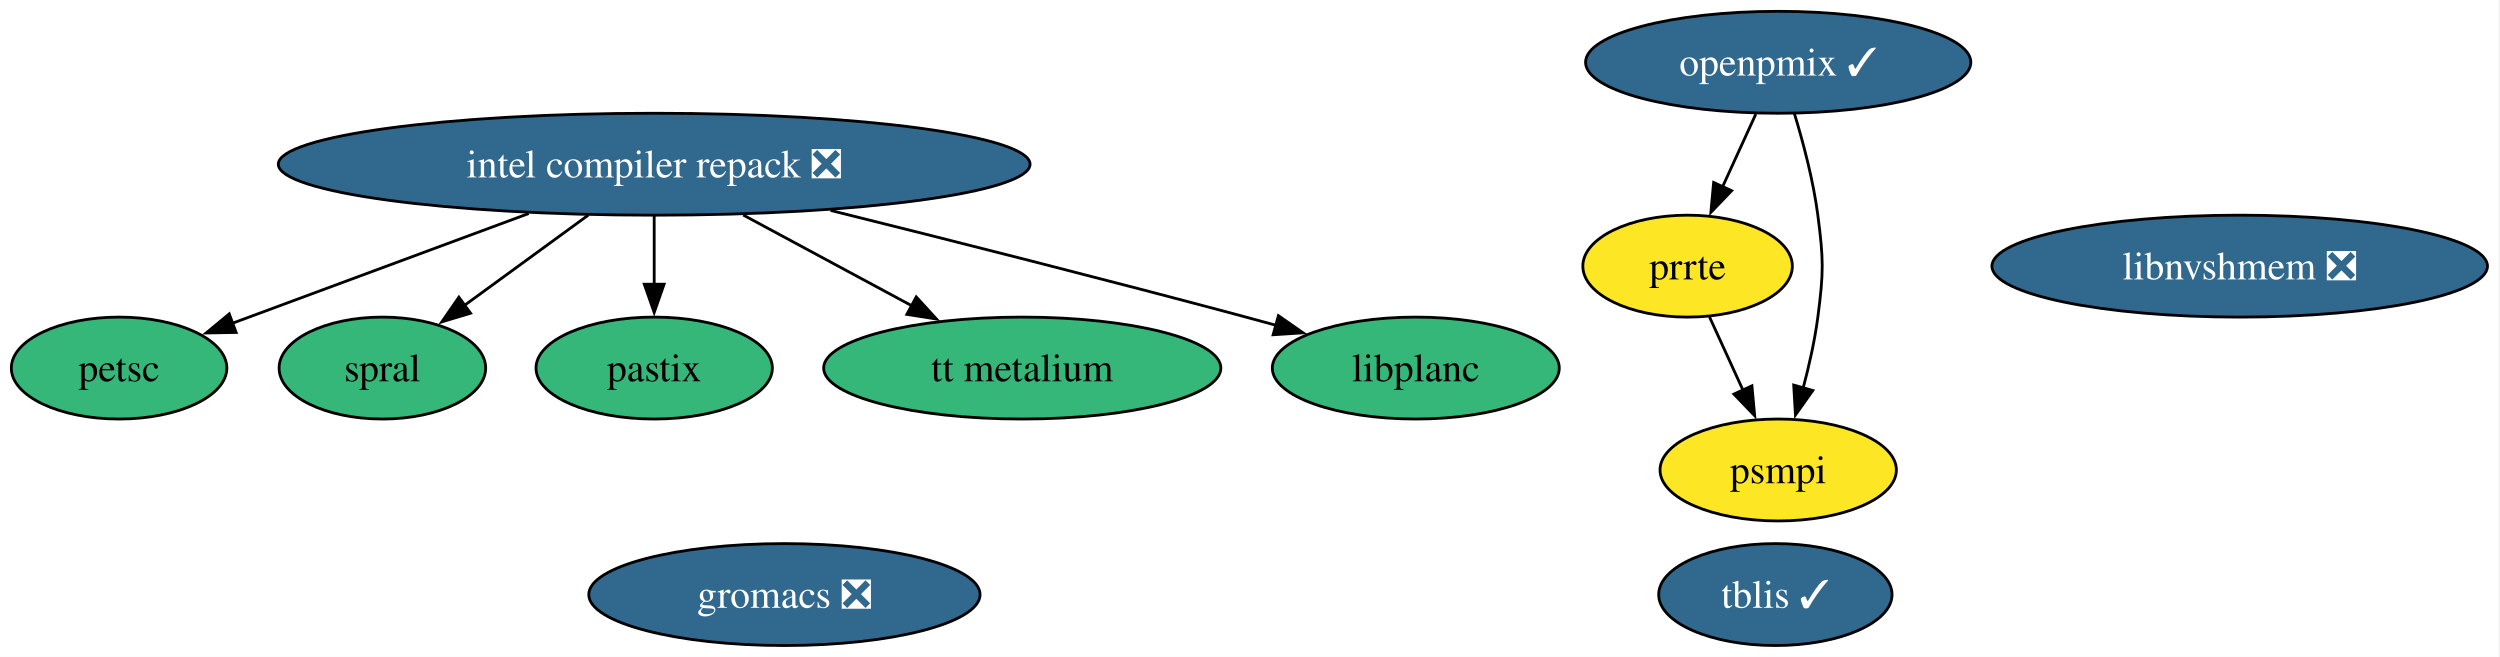
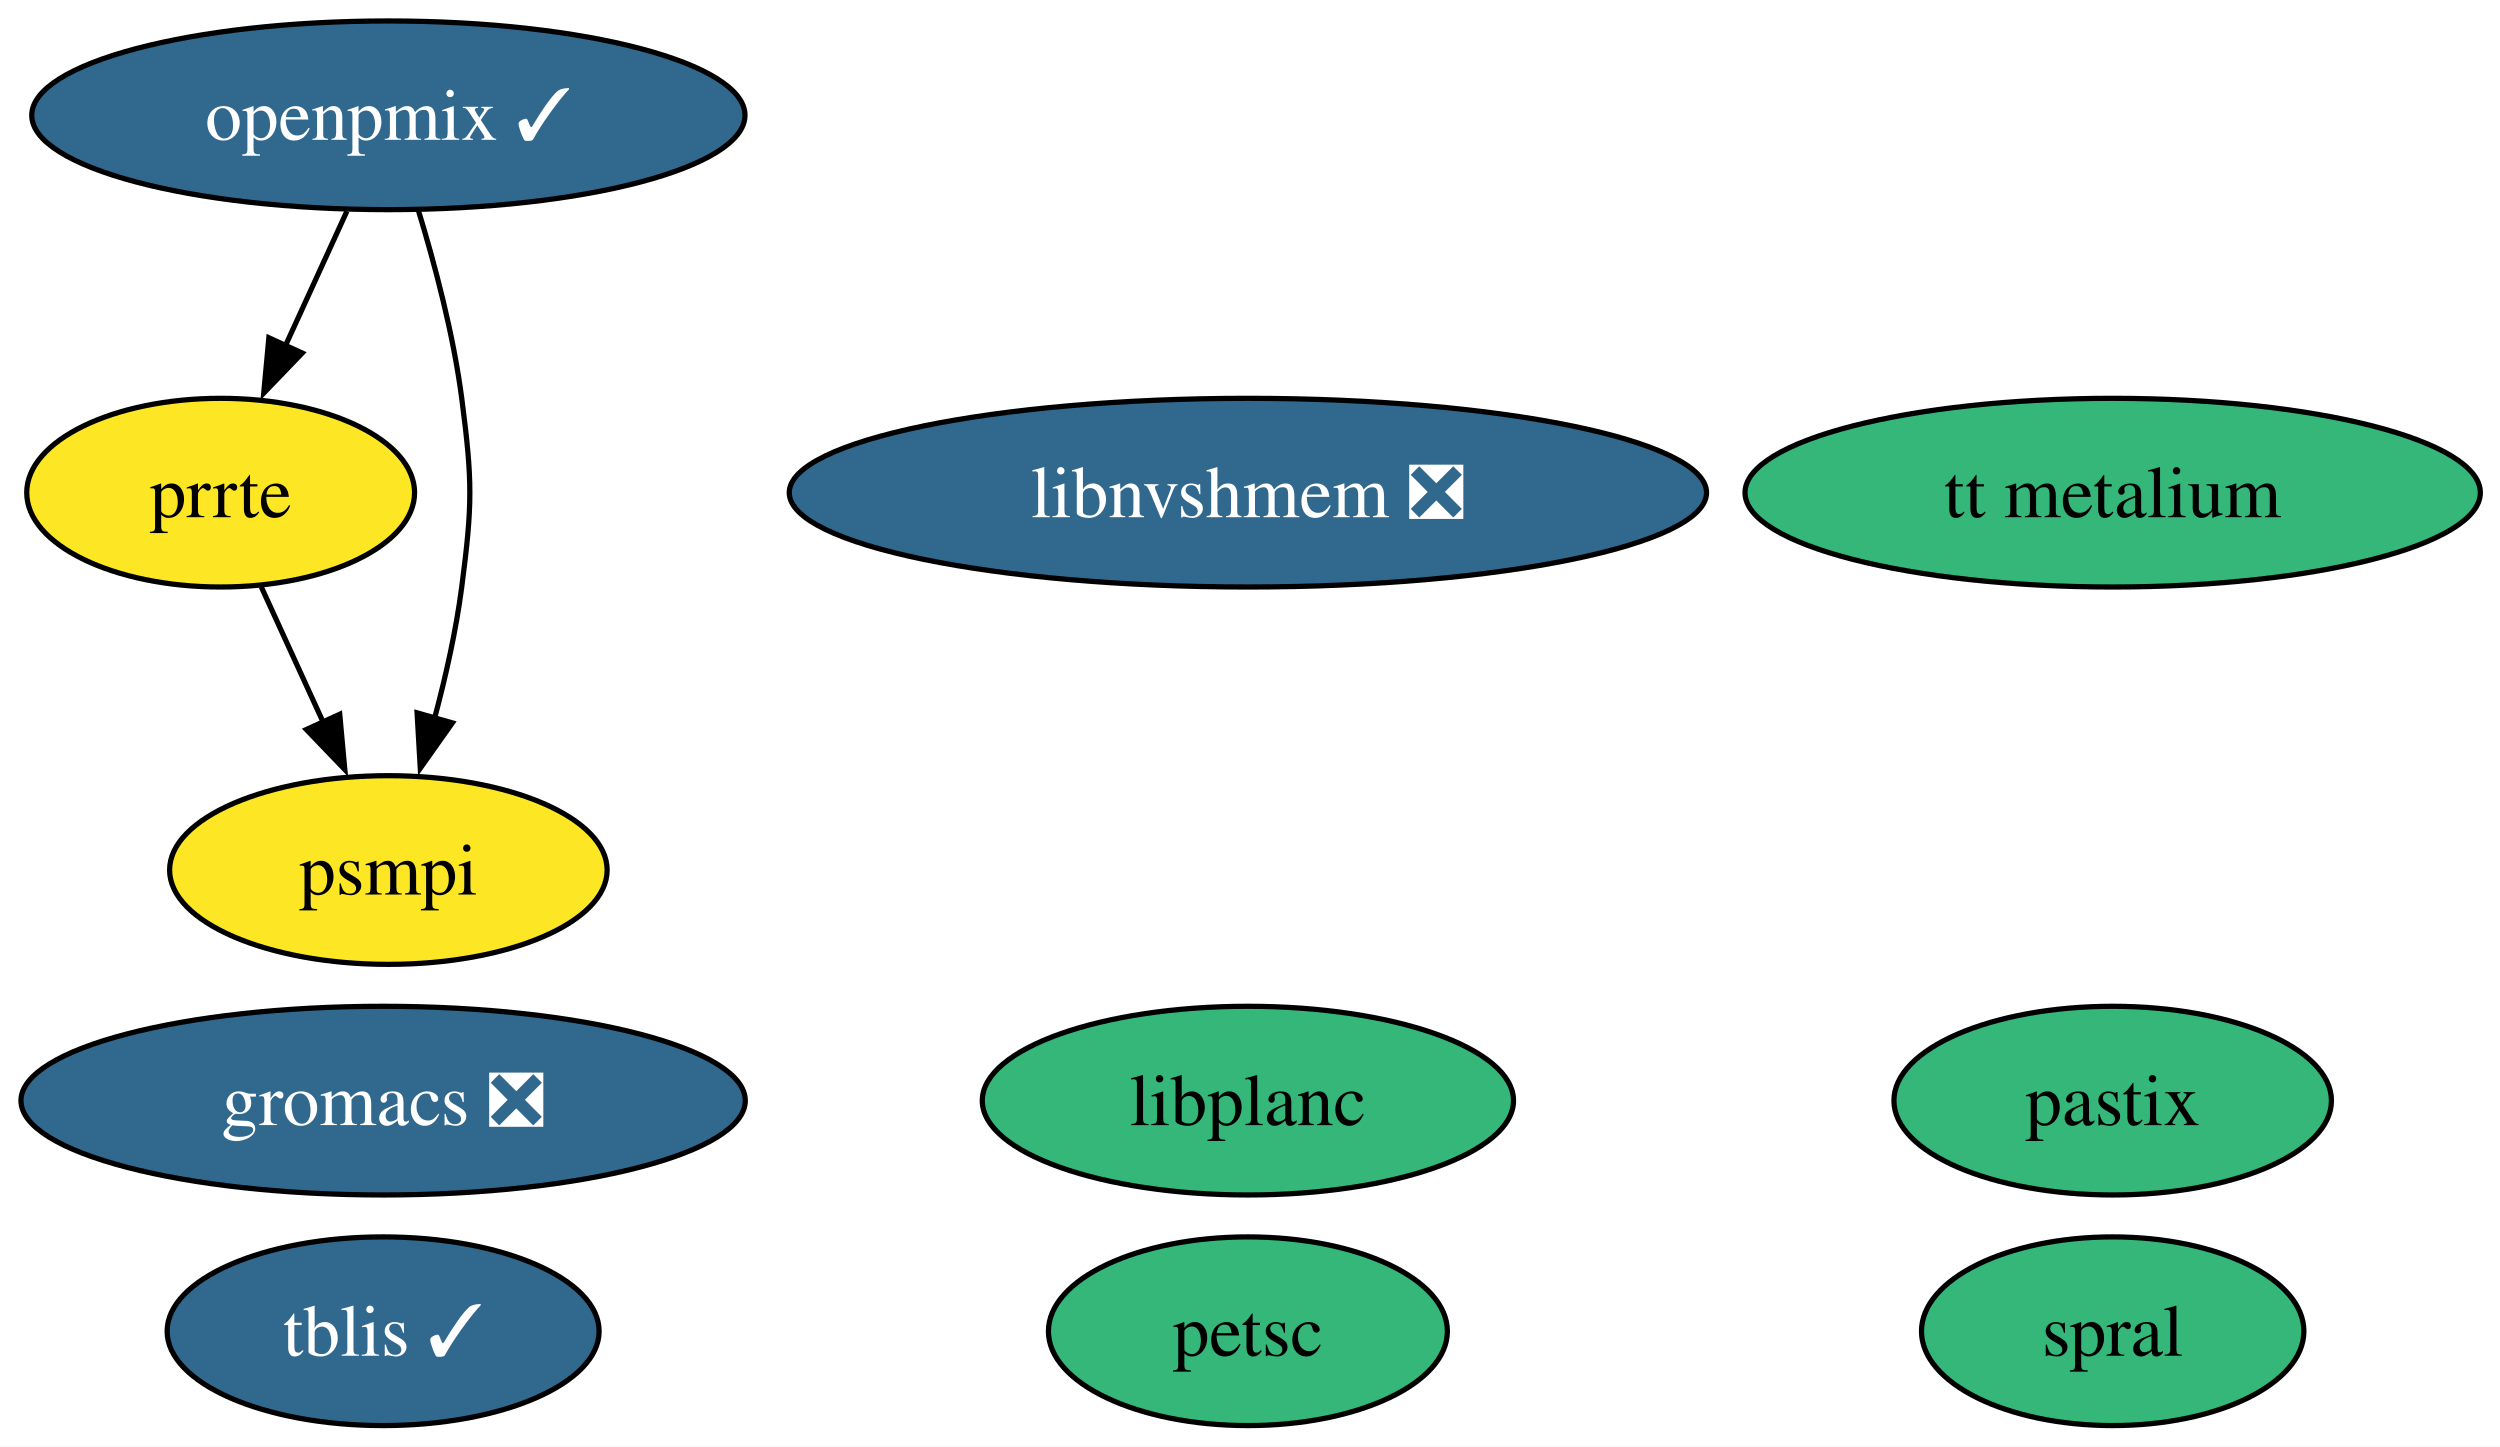
- <svg xmlns="http://www.w3.org/2000/svg" xmlns:xlink="http://www.w3.org/1999/xlink" width="883pt" height="232pt" viewBox="0.00 0.00 883.00 232.00">
-   <g id="graph0" class="graph" transform="scale(1 1) rotate(0) translate(4 228)">
-     <polygon fill="white" stroke="none" points="-4,4 -4,-228 878.56,-228 878.56,4 -4,4" />
+ <svg xmlns="http://www.w3.org/2000/svg" xmlns:xlink="http://www.w3.org/1999/xlink" width="477pt" height="276pt" viewBox="0.00 0.00 477.00 276.00">
+   <g id="graph0" class="graph" transform="scale(1 1) rotate(0) translate(4 272)">
+     <polygon fill="white" stroke="none" points="-4,4 -4,-272 473.24,-272 473.24,4 -4,4" />
    <g id="node1" class="node">
      <g id="a_node1">
        <a xlink:href="https://github.com/conda-forge/petsc-feedstock" xlink:title="petsc">
-           <ellipse fill="#35b779" stroke="black" cx="38.06" cy="-98" rx="38.06" ry="18" />
-           <text xml:space="preserve" text-anchor="middle" x="38.06" y="-93.33" font-family="Times,serif" font-size="14.00">petsc</text>
+           <ellipse fill="#35b779" stroke="black" cx="234.1" cy="-18" rx="38.06" ry="18" />
+           <text xml:space="preserve" text-anchor="middle" x="234.1" y="-13.32" font-family="Times,serif" font-size="14.00">petsc</text>
        </a>
      </g>
    </g>
    <g id="node2" class="node">
      <g id="a_node2">
-         <a xlink:href="https://github.com/conda-forge/intel-compiler-repack-feedstock/pull/73" xlink:title="intel compiler repack ❎">
-           <ellipse fill="#31688e" stroke="black" cx="227.06" cy="-170" rx="132.76" ry="18" />
-           <text xml:space="preserve" text-anchor="middle" x="227.06" y="-165.33" font-family="Times,serif" font-size="14.00" fill="white">intel compiler repack ❎</text>
+         <a xlink:href="https://github.com/conda-forge/gromacs-feedstock/pull/86" xlink:title="gromacs ❎">
+           <ellipse fill="#31688e" stroke="black" cx="69.1" cy="-62" rx="69.1" ry="18" />
+           <text xml:space="preserve" text-anchor="middle" x="69.1" y="-57.33" font-family="Times,serif" font-size="14.00" fill="white">gromacs ❎</text>
        </a>
      </g>
    </g>
-     <g id="edge3" class="edge">
-       <path fill="none" stroke="black" d="M182.74,-152.59C151.06,-140.86 108.79,-125.2 78.12,-113.84" />
-       <polygon fill="black" stroke="black" points="79.4,-110.58 68.8,-110.39 76.97,-117.14 79.4,-110.58" />
+     <g id="node3" class="node">
+       <g id="a_node3">
+         <a xlink:href="https://github.com/conda-forge/spral-feedstock" xlink:title="spral">
+           <ellipse fill="#35b779" stroke="black" cx="399.1" cy="-18" rx="36.48" ry="18" />
+           <text xml:space="preserve" text-anchor="middle" x="399.1" y="-13.32" font-family="Times,serif" font-size="14.00">spral</text>
+         </a>
+       </g>
    </g>
    <g id="node4" class="node">
      <g id="a_node4">
-         <a xlink:href="https://github.com/conda-forge/spral-feedstock" xlink:title="spral">
-           <ellipse fill="#35b779" stroke="black" cx="131.06" cy="-98" rx="36.48" ry="18" />
-           <text xml:space="preserve" text-anchor="middle" x="131.06" y="-93.33" font-family="Times,serif" font-size="14.00">spral</text>
-         </a>
-       </g>
-     </g>
-     <g id="edge4" class="edge">
-       <path fill="none" stroke="black" d="M203.82,-152.05C190.65,-142.46 174.06,-130.36 160.05,-120.14" />
-       <polygon fill="black" stroke="black" points="162.2,-117.38 152.06,-114.32 158.08,-123.04 162.2,-117.38" />
-     </g>
-     <g id="node6" class="node">
-       <g id="a_node6">
-         <a xlink:href="https://github.com/conda-forge/pastix-feedstock" xlink:title="pastix">
-           <ellipse fill="#35b779" stroke="black" cx="227.06" cy="-98" rx="41.74" ry="18" />
-           <text xml:space="preserve" text-anchor="middle" x="227.06" y="-93.33" font-family="Times,serif" font-size="14.00">pastix</text>
-         </a>
-       </g>
-     </g>
-     <g id="edge2" class="edge">
-       <path fill="none" stroke="black" d="M227.06,-151.7C227.06,-144.41 227.06,-135.73 227.06,-127.54" />
-       <polygon fill="black" stroke="black" points="230.56,-127.62 227.06,-117.62 223.56,-127.62 230.56,-127.62" />
-     </g>
-     <g id="node11" class="node">
-       <g id="a_node11">
-         <a xlink:href="https://github.com/conda-forge/tt-metalium-feedstock" xlink:title="tt metalium">
-           <ellipse fill="#35b779" stroke="black" cx="357.06" cy="-98" rx="70.15" ry="18" />
-           <text xml:space="preserve" text-anchor="middle" x="357.06" y="-93.33" font-family="Times,serif" font-size="14.00">tt metalium</text>
-         </a>
-       </g>
-     </g>
-     <g id="edge5" class="edge">
-       <path fill="none" stroke="black" d="M258.52,-152.05C276.49,-142.38 299.15,-130.18 318.22,-119.91" />
-       <polygon fill="black" stroke="black" points="319.62,-123.13 326.77,-115.31 316.3,-116.97 319.62,-123.13" />
-     </g>
-     <g id="node12" class="node">
-       <g id="a_node12">
-         <a xlink:href="https://github.com/conda-forge/libplanc-feedstock" xlink:title="libplanc">
-           <ellipse fill="#35b779" stroke="black" cx="496.06" cy="-98" rx="50.68" ry="18" />
-           <text xml:space="preserve" text-anchor="middle" x="496.06" y="-93.33" font-family="Times,serif" font-size="14.00">libplanc</text>
-         </a>
-       </g>
-     </g>
-     <g id="edge1" class="edge">
-       <path fill="none" stroke="black" d="M289.36,-153.68C330.97,-143.33 386.89,-129.2 436.06,-116 439.56,-115.06 443.17,-114.07 446.81,-113.07" />
-       <polygon fill="black" stroke="black" points="447.54,-116.5 456.23,-110.45 445.66,-109.76 447.54,-116.5" />
-     </g>
-     <g id="node3" class="node">
-       <g id="a_node3">
-         <a xlink:href="https://github.com/conda-forge/gromacs-feedstock/pull/86" xlink:title="gromacs ❎">
-           <ellipse fill="#31688e" stroke="black" cx="273.06" cy="-18" rx="69.1" ry="18" />
-           <text xml:space="preserve" text-anchor="middle" x="273.06" y="-13.32" font-family="Times,serif" font-size="14.00" fill="white">gromacs ❎</text>
+         <a xlink:href="https://github.com/conda-forge/tblis-feedstock/pull/6" xlink:title="tblis ✓">
+           <ellipse fill="#31688e" stroke="black" cx="69.1" cy="-18" rx="41.21" ry="18" />
+           <text xml:space="preserve" text-anchor="middle" x="69.1" y="-13.32" font-family="Times,serif" font-size="14.00" fill="white">tblis ✓</text>
        </a>
      </g>
    </g>
    <g id="node5" class="node">
      <g id="a_node5">
-         <a xlink:href="https://github.com/conda-forge/tblis-feedstock/pull/6" xlink:title="tblis ✓">
-           <ellipse fill="#31688e" stroke="black" cx="623.06" cy="-18" rx="41.21" ry="18" />
-           <text xml:space="preserve" text-anchor="middle" x="623.06" y="-13.32" font-family="Times,serif" font-size="14.00" fill="white">tblis ✓</text>
+         <a xlink:href="https://github.com/conda-forge/pastix-feedstock" xlink:title="pastix">
+           <ellipse fill="#35b779" stroke="black" cx="399.1" cy="-62" rx="41.74" ry="18" />
+           <text xml:space="preserve" text-anchor="middle" x="399.1" y="-57.33" font-family="Times,serif" font-size="14.00">pastix</text>
        </a>
      </g>
    </g>
-     <g id="node7" class="node">
-       <g id="a_node7">
+     <g id="node6" class="node">
+       <g id="a_node6">
        <a xlink:href="https://github.com/conda-forge/prrte-feedstock" xlink:title="prrte">
-           <ellipse fill="#fde725" stroke="black" cx="592.06" cy="-134" rx="37" ry="18" />
-           <text xml:space="preserve" text-anchor="middle" x="592.06" y="-129.32" font-family="Times,serif" font-size="14.00">prrte</text>
+           <ellipse fill="#fde725" stroke="black" cx="38.1" cy="-178" rx="37" ry="18" />
+           <text xml:space="preserve" text-anchor="middle" x="38.1" y="-173.32" font-family="Times,serif" font-size="14.00">prrte</text>
        </a>
      </g>
    </g>
-     <g id="node9" class="node">
-       <g id="a_node9">
+     <g id="node8" class="node">
+       <g id="a_node8">
        <a xlink:href="https://github.com/conda-forge/psmpi-feedstock" xlink:title="psmpi">
-           <ellipse fill="#fde725" stroke="black" cx="624.06" cy="-62" rx="41.74" ry="18" />
-           <text xml:space="preserve" text-anchor="middle" x="624.06" y="-57.33" font-family="Times,serif" font-size="14.00">psmpi</text>
+           <ellipse fill="#fde725" stroke="black" cx="70.1" cy="-106" rx="41.74" ry="18" />
+           <text xml:space="preserve" text-anchor="middle" x="70.1" y="-101.33" font-family="Times,serif" font-size="14.00">psmpi</text>
        </a>
      </g>
    </g>
-     <g id="edge6" class="edge">
-       <path fill="none" stroke="black" d="M599.8,-116.05C603.38,-108.23 607.71,-98.75 611.72,-89.98" />
-       <polygon fill="black" stroke="black" points="614.78,-91.72 615.75,-81.17 608.41,-88.81 614.78,-91.72" />
+     <g id="edge1" class="edge">
+       <path fill="none" stroke="black" d="M45.84,-160.05C49.42,-152.23 53.75,-142.75 57.76,-133.98" />
+       <polygon fill="black" stroke="black" points="60.82,-135.72 61.79,-125.17 54.45,-132.81 60.82,-135.72" />
    </g>
-     <g id="node8" class="node">
-       <g id="a_node8">
+     <g id="node7" class="node">
+       <g id="a_node7">
        <a xlink:href="https://github.com/conda-forge/openpmix-feedstock/pull/10" xlink:title="openpmix ✓">
-           <ellipse fill="#31688e" stroke="black" cx="624.06" cy="-206" rx="68.04" ry="18" />
-           <text xml:space="preserve" text-anchor="middle" x="624.06" y="-201.32" font-family="Times,serif" font-size="14.00" fill="white">openpmix ✓</text>
+           <ellipse fill="#31688e" stroke="black" cx="70.1" cy="-250" rx="68.04" ry="18" />
+           <text xml:space="preserve" text-anchor="middle" x="70.1" y="-245.32" font-family="Times,serif" font-size="14.00" fill="white">openpmix ✓</text>
        </a>
      </g>
    </g>
-     <g id="edge7" class="edge">
-       <path fill="none" stroke="black" d="M616.15,-187.7C612.61,-179.95 608.35,-170.64 604.41,-162.02" />
-       <polygon fill="black" stroke="black" points="607.62,-160.64 600.28,-153 601.26,-163.55 607.62,-160.64" />
+     <g id="edge2" class="edge">
+       <path fill="none" stroke="black" d="M62.19,-231.7C58.65,-223.95 54.39,-214.64 50.45,-206.02" />
+       <polygon fill="black" stroke="black" points="53.66,-204.64 46.32,-197 47.3,-207.55 53.66,-204.64" />
    </g>
-     <g id="edge8" class="edge">
-       <path fill="none" stroke="black" d="M629.73,-188.04C632.88,-177.74 636.46,-164.27 638.06,-152 640.12,-136.13 640.12,-131.87 638.06,-116 636.98,-107.76 635.02,-98.97 632.88,-90.97" />
-       <polygon fill="black" stroke="black" points="636.27,-90.07 630.15,-81.42 629.54,-91.99 636.27,-90.07" />
+     <g id="edge3" class="edge">
+       <path fill="none" stroke="black" d="M75.77,-232.04C78.92,-221.74 82.5,-208.27 84.1,-196 86.16,-180.13 86.16,-175.87 84.1,-160 83.03,-151.76 81.06,-142.97 78.92,-134.97" />
+       <polygon fill="black" stroke="black" points="82.31,-134.07 76.19,-125.42 75.58,-135.99 82.31,-134.07" />
+     </g>
+     <g id="node9" class="node">
+       <g id="a_node9">
+         <a xlink:href="https://github.com/conda-forge/libnvshmem-feedstock/pull/25" xlink:title="libnvshmem ❎">
+           <ellipse fill="#31688e" stroke="black" cx="234.1" cy="-178" rx="87.51" ry="18" />
+           <text xml:space="preserve" text-anchor="middle" x="234.1" y="-173.32" font-family="Times,serif" font-size="14.00" fill="white">libnvshmem ❎</text>
+         </a>
+       </g>
    </g>
    <g id="node10" class="node">
      <g id="a_node10">
-         <a xlink:href="https://github.com/conda-forge/libnvshmem-feedstock/pull/25" xlink:title="libnvshmem ❎">
-           <ellipse fill="#31688e" stroke="black" cx="787.06" cy="-134" rx="87.51" ry="18" />
-           <text xml:space="preserve" text-anchor="middle" x="787.06" y="-129.32" font-family="Times,serif" font-size="14.00" fill="white">libnvshmem ❎</text>
+         <a xlink:href="https://github.com/conda-forge/tt-metalium-feedstock" xlink:title="tt metalium">
+           <ellipse fill="#35b779" stroke="black" cx="399.1" cy="-178" rx="70.15" ry="18" />
+           <text xml:space="preserve" text-anchor="middle" x="399.1" y="-173.32" font-family="Times,serif" font-size="14.00">tt metalium</text>
+         </a>
+       </g>
+     </g>
+     <g id="node11" class="node">
+       <g id="a_node11">
+         <a xlink:href="https://github.com/conda-forge/libplanc-feedstock" xlink:title="libplanc">
+           <ellipse fill="#35b779" stroke="black" cx="234.1" cy="-62" rx="50.68" ry="18" />
+           <text xml:space="preserve" text-anchor="middle" x="234.1" y="-57.33" font-family="Times,serif" font-size="14.00">libplanc</text>
        </a>
      </g>
    </g>
  </g>
</svg>
